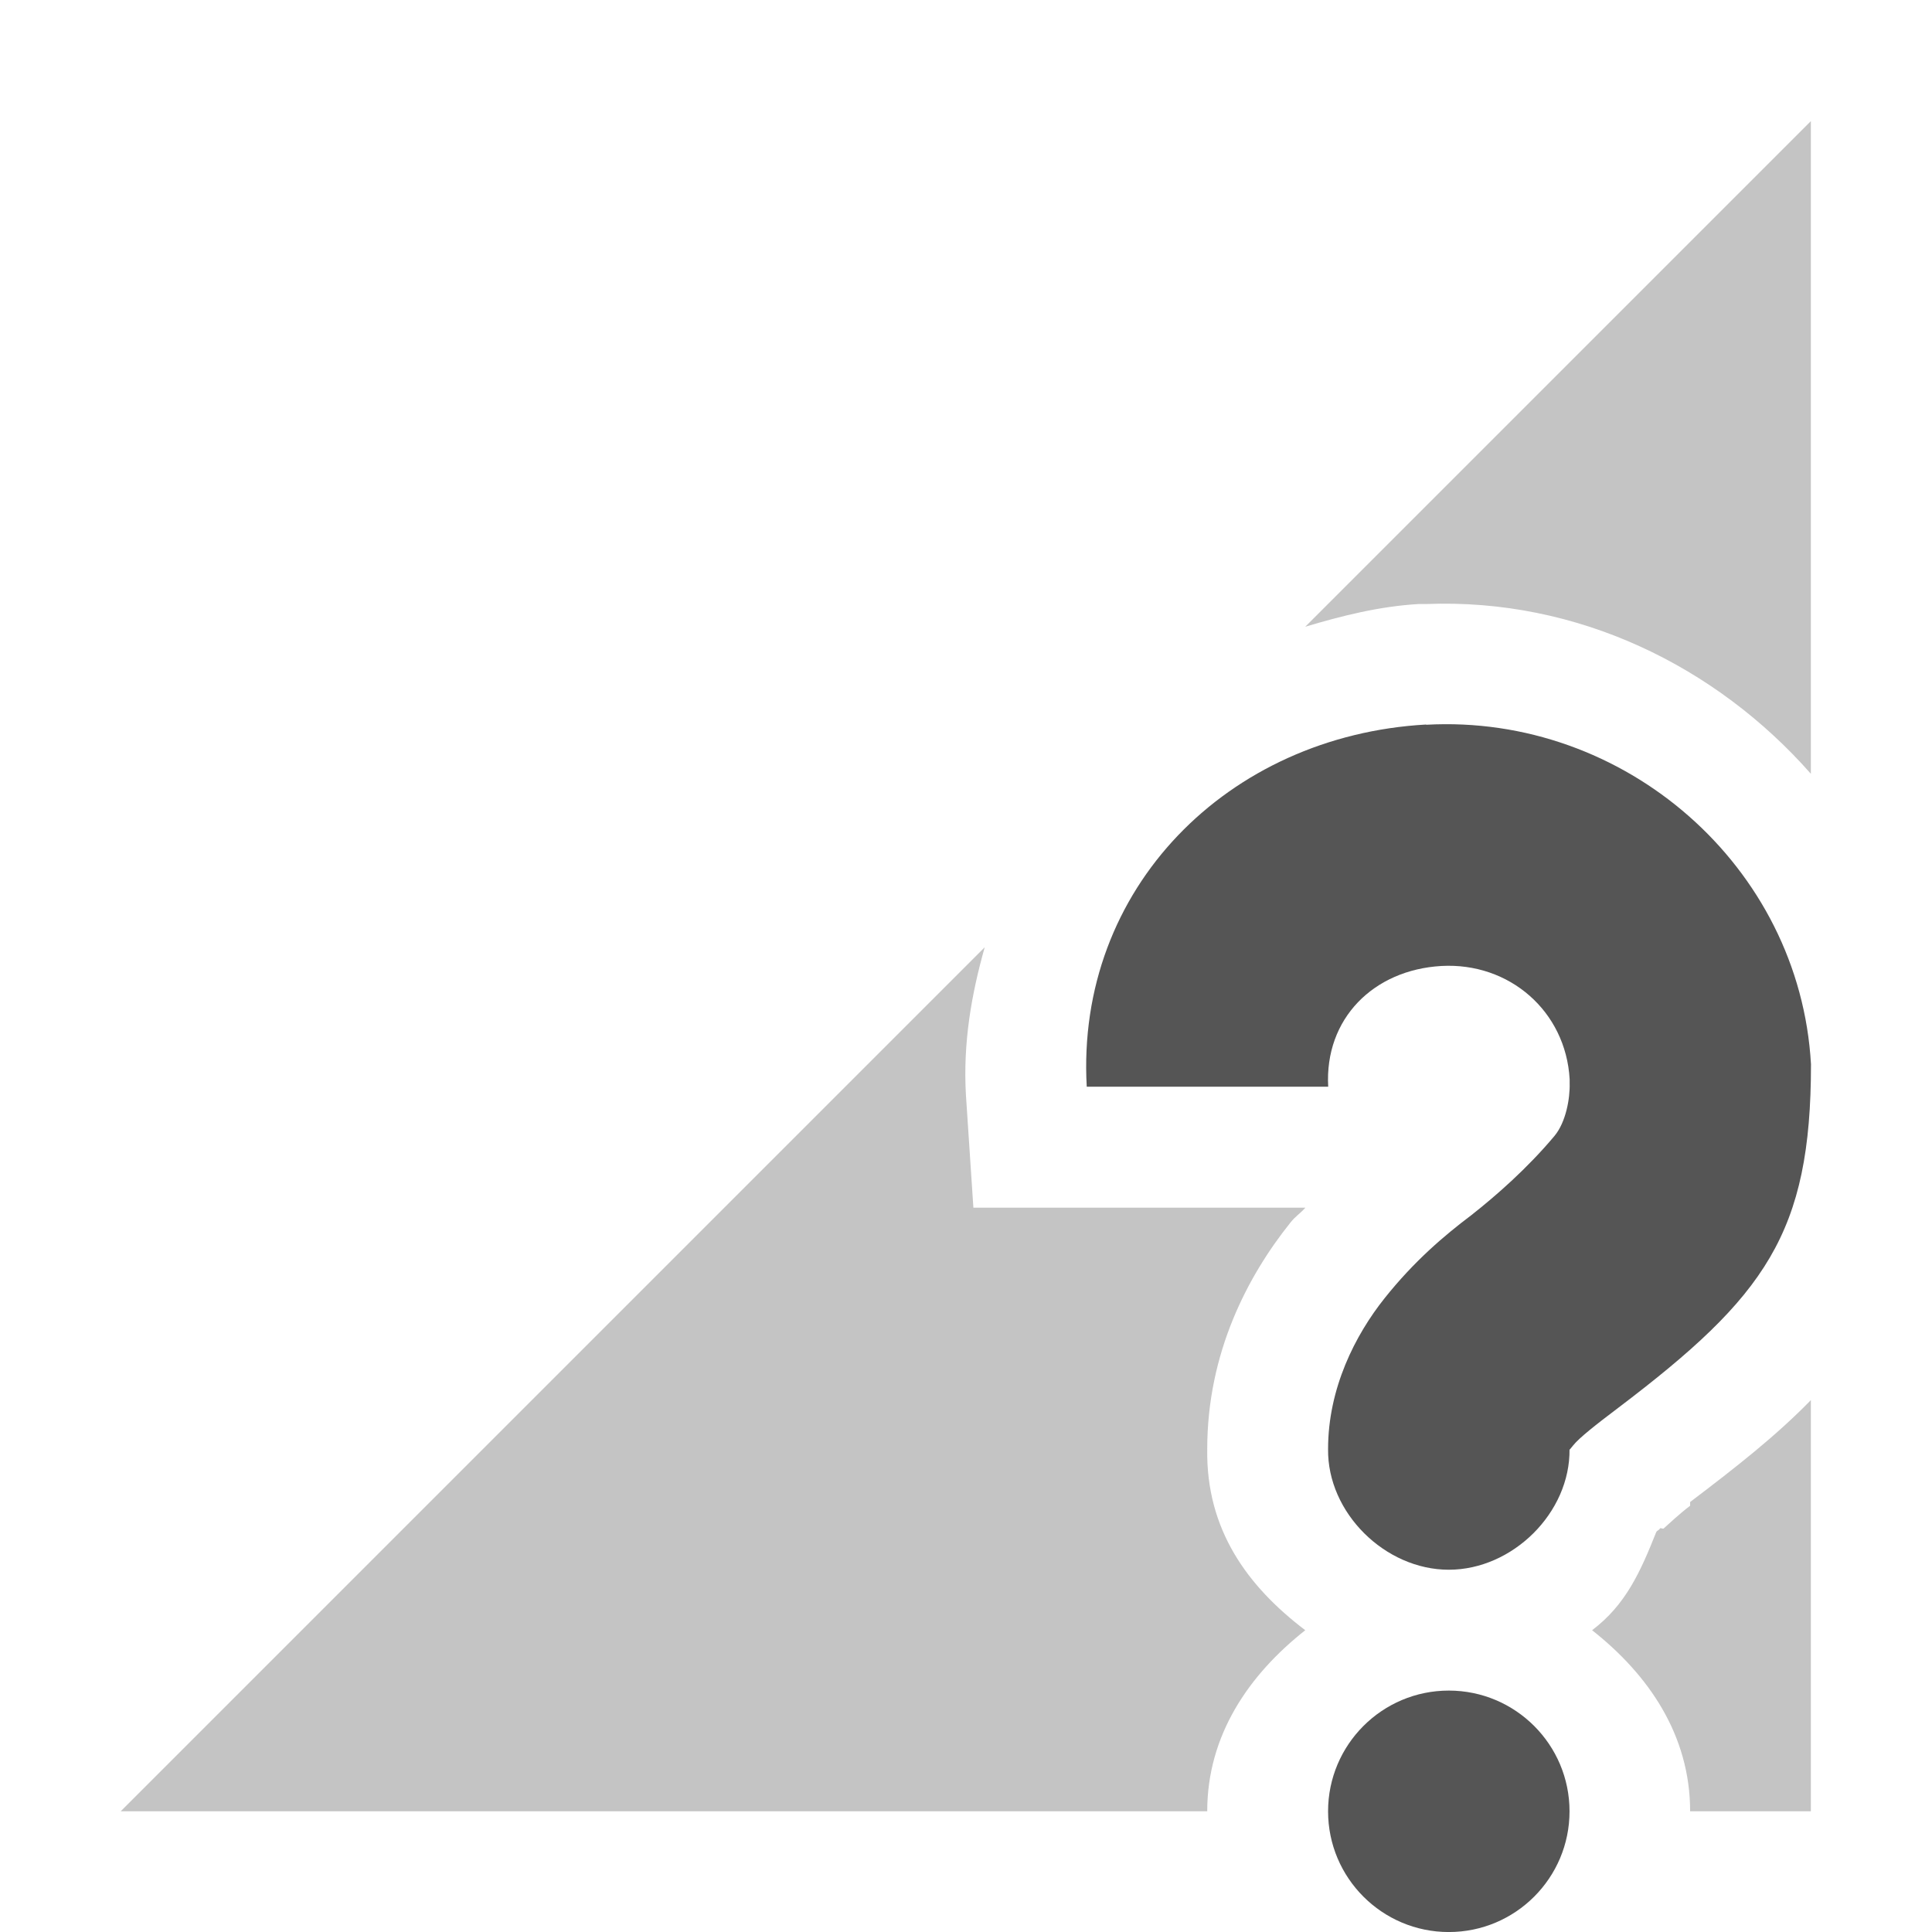
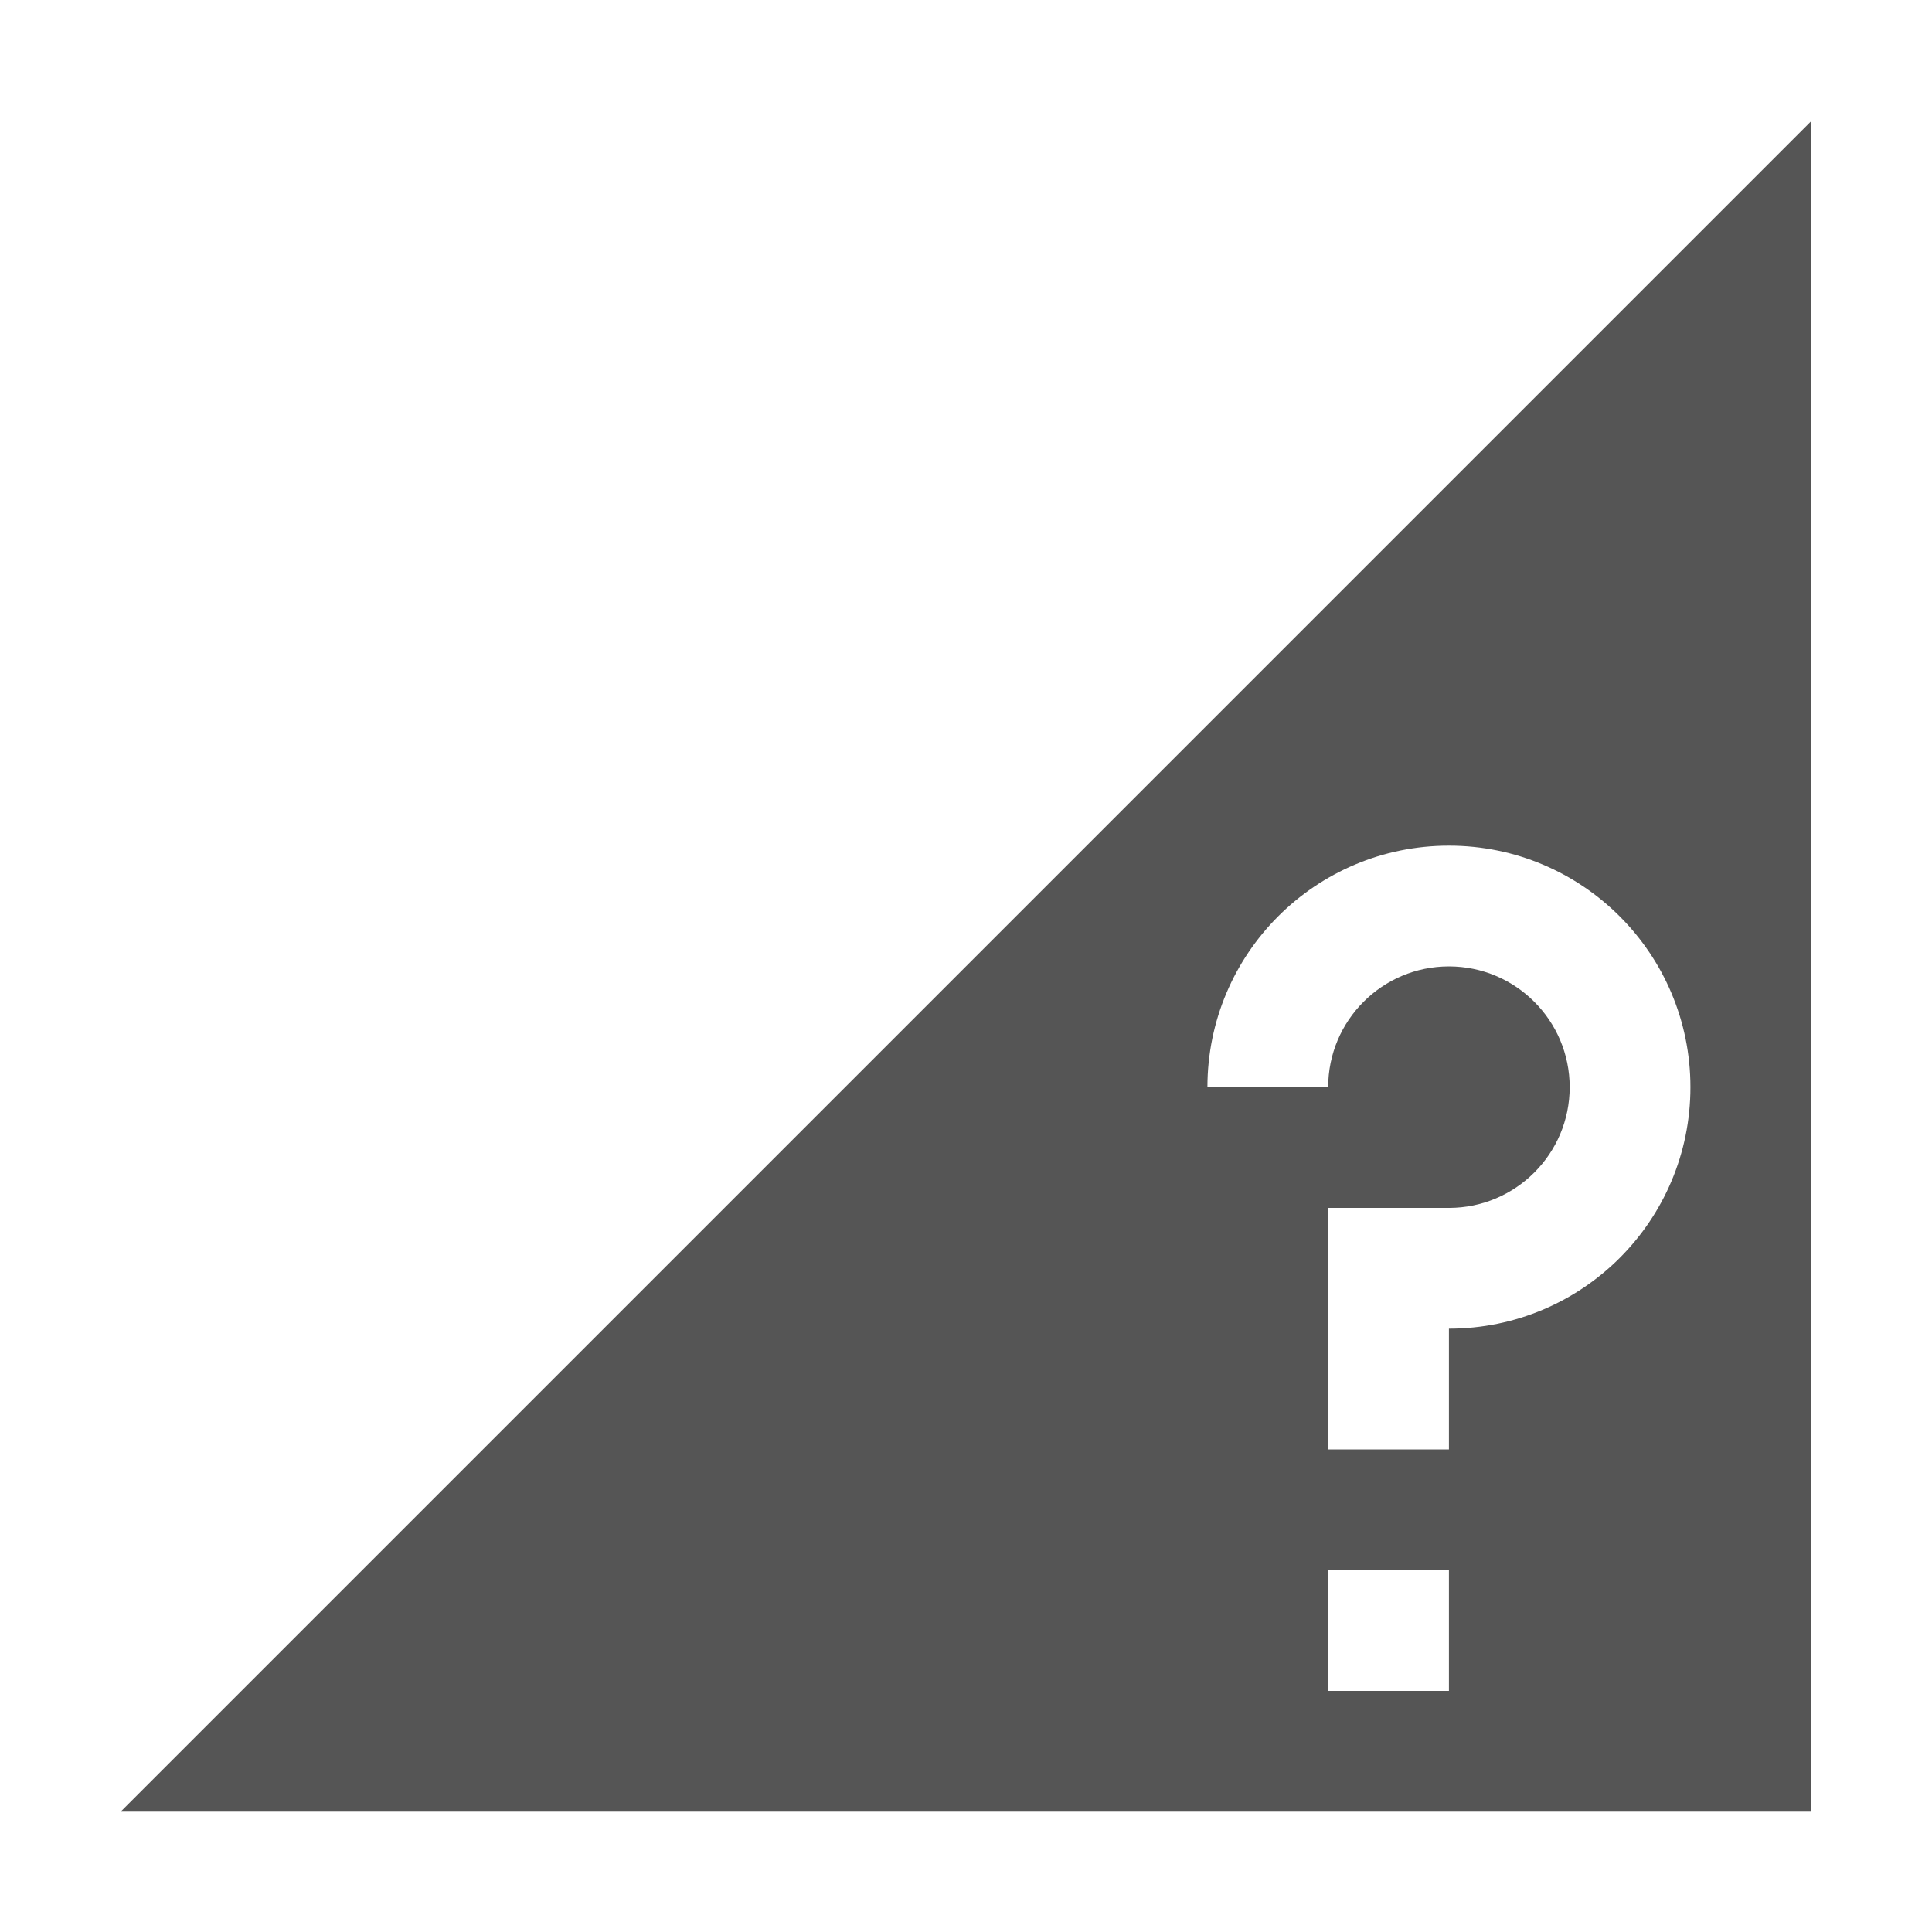
- <svg xmlns="http://www.w3.org/2000/svg" xmlns:ns1="http://www.openswatchbook.org/uri/2009/osb" height="16.003" id="svg7384" style="enable-background:new" version="1.1" width="16">
+ <svg xmlns="http://www.w3.org/2000/svg" xmlns:ns1="http://www.openswatchbook.org/uri/2009/osb" height="16" id="svg7384" style="enable-background:new" version="1.1" width="16">
  <defs id="defs7386">
    <linearGradient id="linearGradient5606" ns1:paint="solid">
      <stop id="stop5608" offset="0" style="stop-color:#000000;stop-opacity:1;" />
    </linearGradient>
-     <filter color-interpolation-filters="sRGB" id="filter7554">
+     <filter id="filter7554" style="color-interpolation-filters:sRGB">
      <feBlend id="feBlend7556" in2="BackgroundImage" mode="darken" />
    </filter>
  </defs>
-   <g id="layer9" style="display:inline" transform="translate(-381.0004,327.0033)">
-     <path d="m 396,-326 -4.188,4.188 c 0.301,-0.09 0.613,-0.169 0.938,-0.188 0.021,-10e-4 0.041,8.6e-4 0.062,0 1.257,-0.05 2.404,0.516 3.188,1.406 l 0,-5.406 z m -6.844,6.844 -7.156,7.156 9,0 c 0,-0.632 0.346,-1.132 0.812,-1.5 -0.478,-0.363 -0.822,-0.832 -0.812,-1.5 0,-0.8 0.337,-1.436 0.688,-1.875 0.043,-0.055 0.081,-0.075 0.125,-0.125 l -1.812,0 -0.938,0 -0.062,-0.938 c -0.024,-0.431 0.046,-0.83 0.156,-1.219 z m 6.844,3.75 c -0.288,0.296 -0.624,0.559 -1,0.844 l 0,0.031 c -0.09,0.068 -0.175,0.149 -0.219,0.188 -0.006,0.006 -0.025,-0.007 -0.031,0 -0.005,0.013 -0.026,0.018 -0.031,0.031 -0.132,0.331 -0.253,0.602 -0.531,0.812 0.467,0.368 0.812,0.868 0.812,1.5 l 1,0 0,-3.406 z" id="path6625" style="opacity:0.35;fill:#555555;fill-opacity:1;stroke:none" />
-     <path d="m 392.813,-321 c 1.642,-0.092 3.095,1.17 3.188,2.812 -1e-4,1.401 -0.378,1.922 -1.594,2.844 -0.191,0.144 -0.326,0.251 -0.375,0.312 -0.049,0.062 -0.031,0.033 -0.031,0.031 0.007,0.528 -0.472,1 -1,1 -0.528,0 -1.007,-0.472 -1,-1 0,-0.502 0.224,-0.943 0.469,-1.25 0.245,-0.307 0.491,-0.516 0.719,-0.688 0.204,-0.161 0.461,-0.385 0.688,-0.656 0.093,-0.112 0.129,-0.308 0.125,-0.438 l 0,-0.031 c -0.032,-0.563 -0.499,-0.969 -1.062,-0.938 -0.563,0.032 -0.969,0.437 -0.938,1 l -2,0 c -0.092,-1.642 1.17,-2.908 2.812,-3 z m 0.188,8 c 0.552,0 1,0.448 1,1 0,0.552 -0.448,1 -1,1 -0.552,0 -1,-0.448 -1,-1 0,-0.552 0.448,-1 1,-1 z" id="path19592-2-2-4" style="color:#555555;fill:#555555;fill-opacity:1;stroke:none;stroke-width:2;marker:none;visibility:visible;display:inline;overflow:visible;enable-background:new" />
+   <g id="layer9" style="display:inline" transform="translate(-385.0006,355.0033)">
+     <path d="m 400,-354 -14,14 14,0 0,-14 z m -3,6 c 1.105,0 2,0.895 2,2 0,1.105 -0.895,2 -2,2 l 0,1 -1,0 0,-2 1,0 c 0.552,0 1,-0.448 1,-1 0,-0.552 -0.448,-1 -1,-1 -0.552,0 -1,0.448 -1,1 l -1,0 c 0,-1.105 0.895,-2 2,-2 z m -1,6 1,0 0,1 -1,0 0,-1 z" id="path5688" style="opacity:1;fill:#555555;fill-opacity:1;stroke:none" />
  </g>
-   <g id="layer10" style="display:inline;filter:url(#filter7554)" transform="translate(-381.0004,327.0033)" />
-   <g id="layer1" style="display:inline" transform="translate(-140.0002,-289.9967)" />
-   <g id="layer14" style="display:inline" transform="translate(-381.0004,327.0033)" />
-   <g id="layer15" style="display:inline" transform="translate(-381.0004,327.0033)" />
-   <g id="g71291" style="display:inline" transform="translate(-381.0004,327.0033)" />
-   <g id="layer2" style="display:inline" transform="translate(-140.0002,-139.9967)" />
-   <g id="g6058" style="display:inline" transform="translate(-140.0002,-139.9967)" />
-   <g id="layer12" style="display:inline" transform="translate(-381.0004,327.0033)" />
+   <g id="layer10" style="display:inline;filter:url(#filter7554)" transform="translate(-385.0006,355.0033)" />
+   <g id="layer1" style="display:inline" transform="translate(-144.0004,-261.9967)" />
+   <g id="layer14" style="display:inline" transform="translate(-385.0006,355.0033)" />
+   <g id="layer15" style="display:inline" transform="translate(-385.0006,355.0033)" />
+   <g id="g71291" style="display:inline" transform="translate(-385.0006,355.0033)" />
+   <g id="layer2" style="display:inline" transform="translate(-144.0004,-111.9967)" />
+   <g id="g6058" style="display:inline" transform="translate(-144.0004,-111.9967)" />
+   <g id="layer12" style="display:inline" transform="translate(-385.0006,355.0033)" />
</svg>
